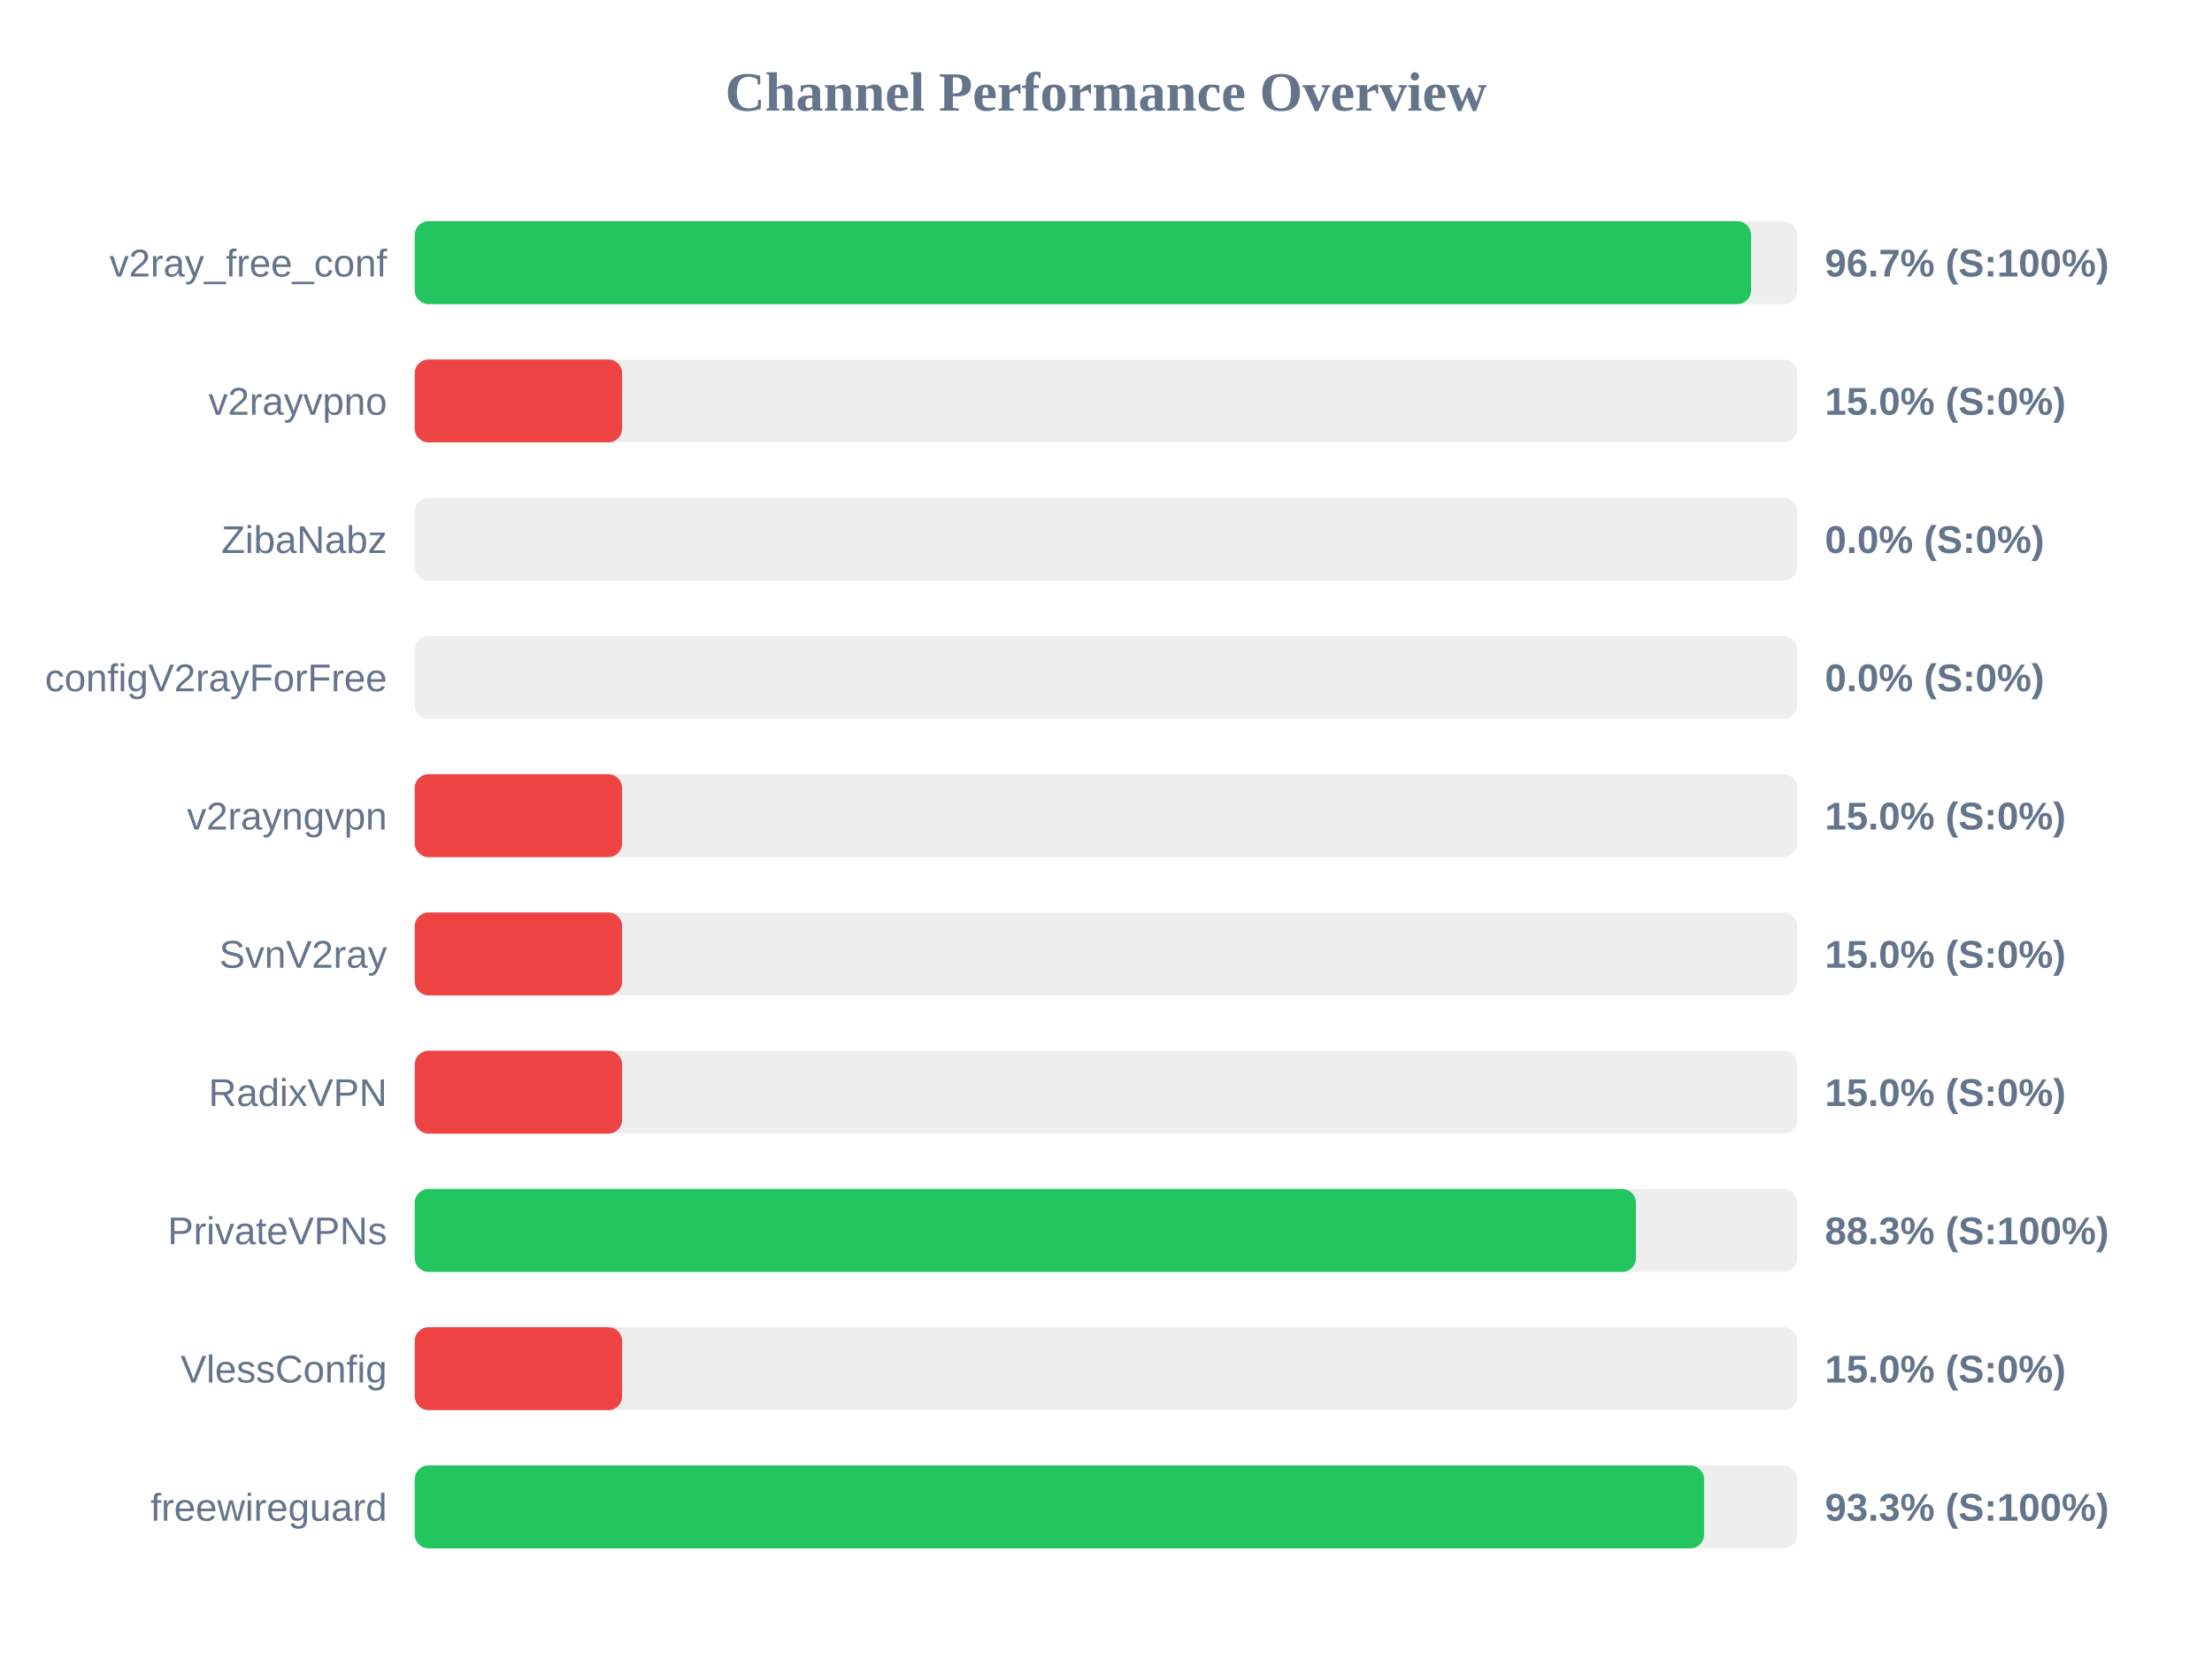
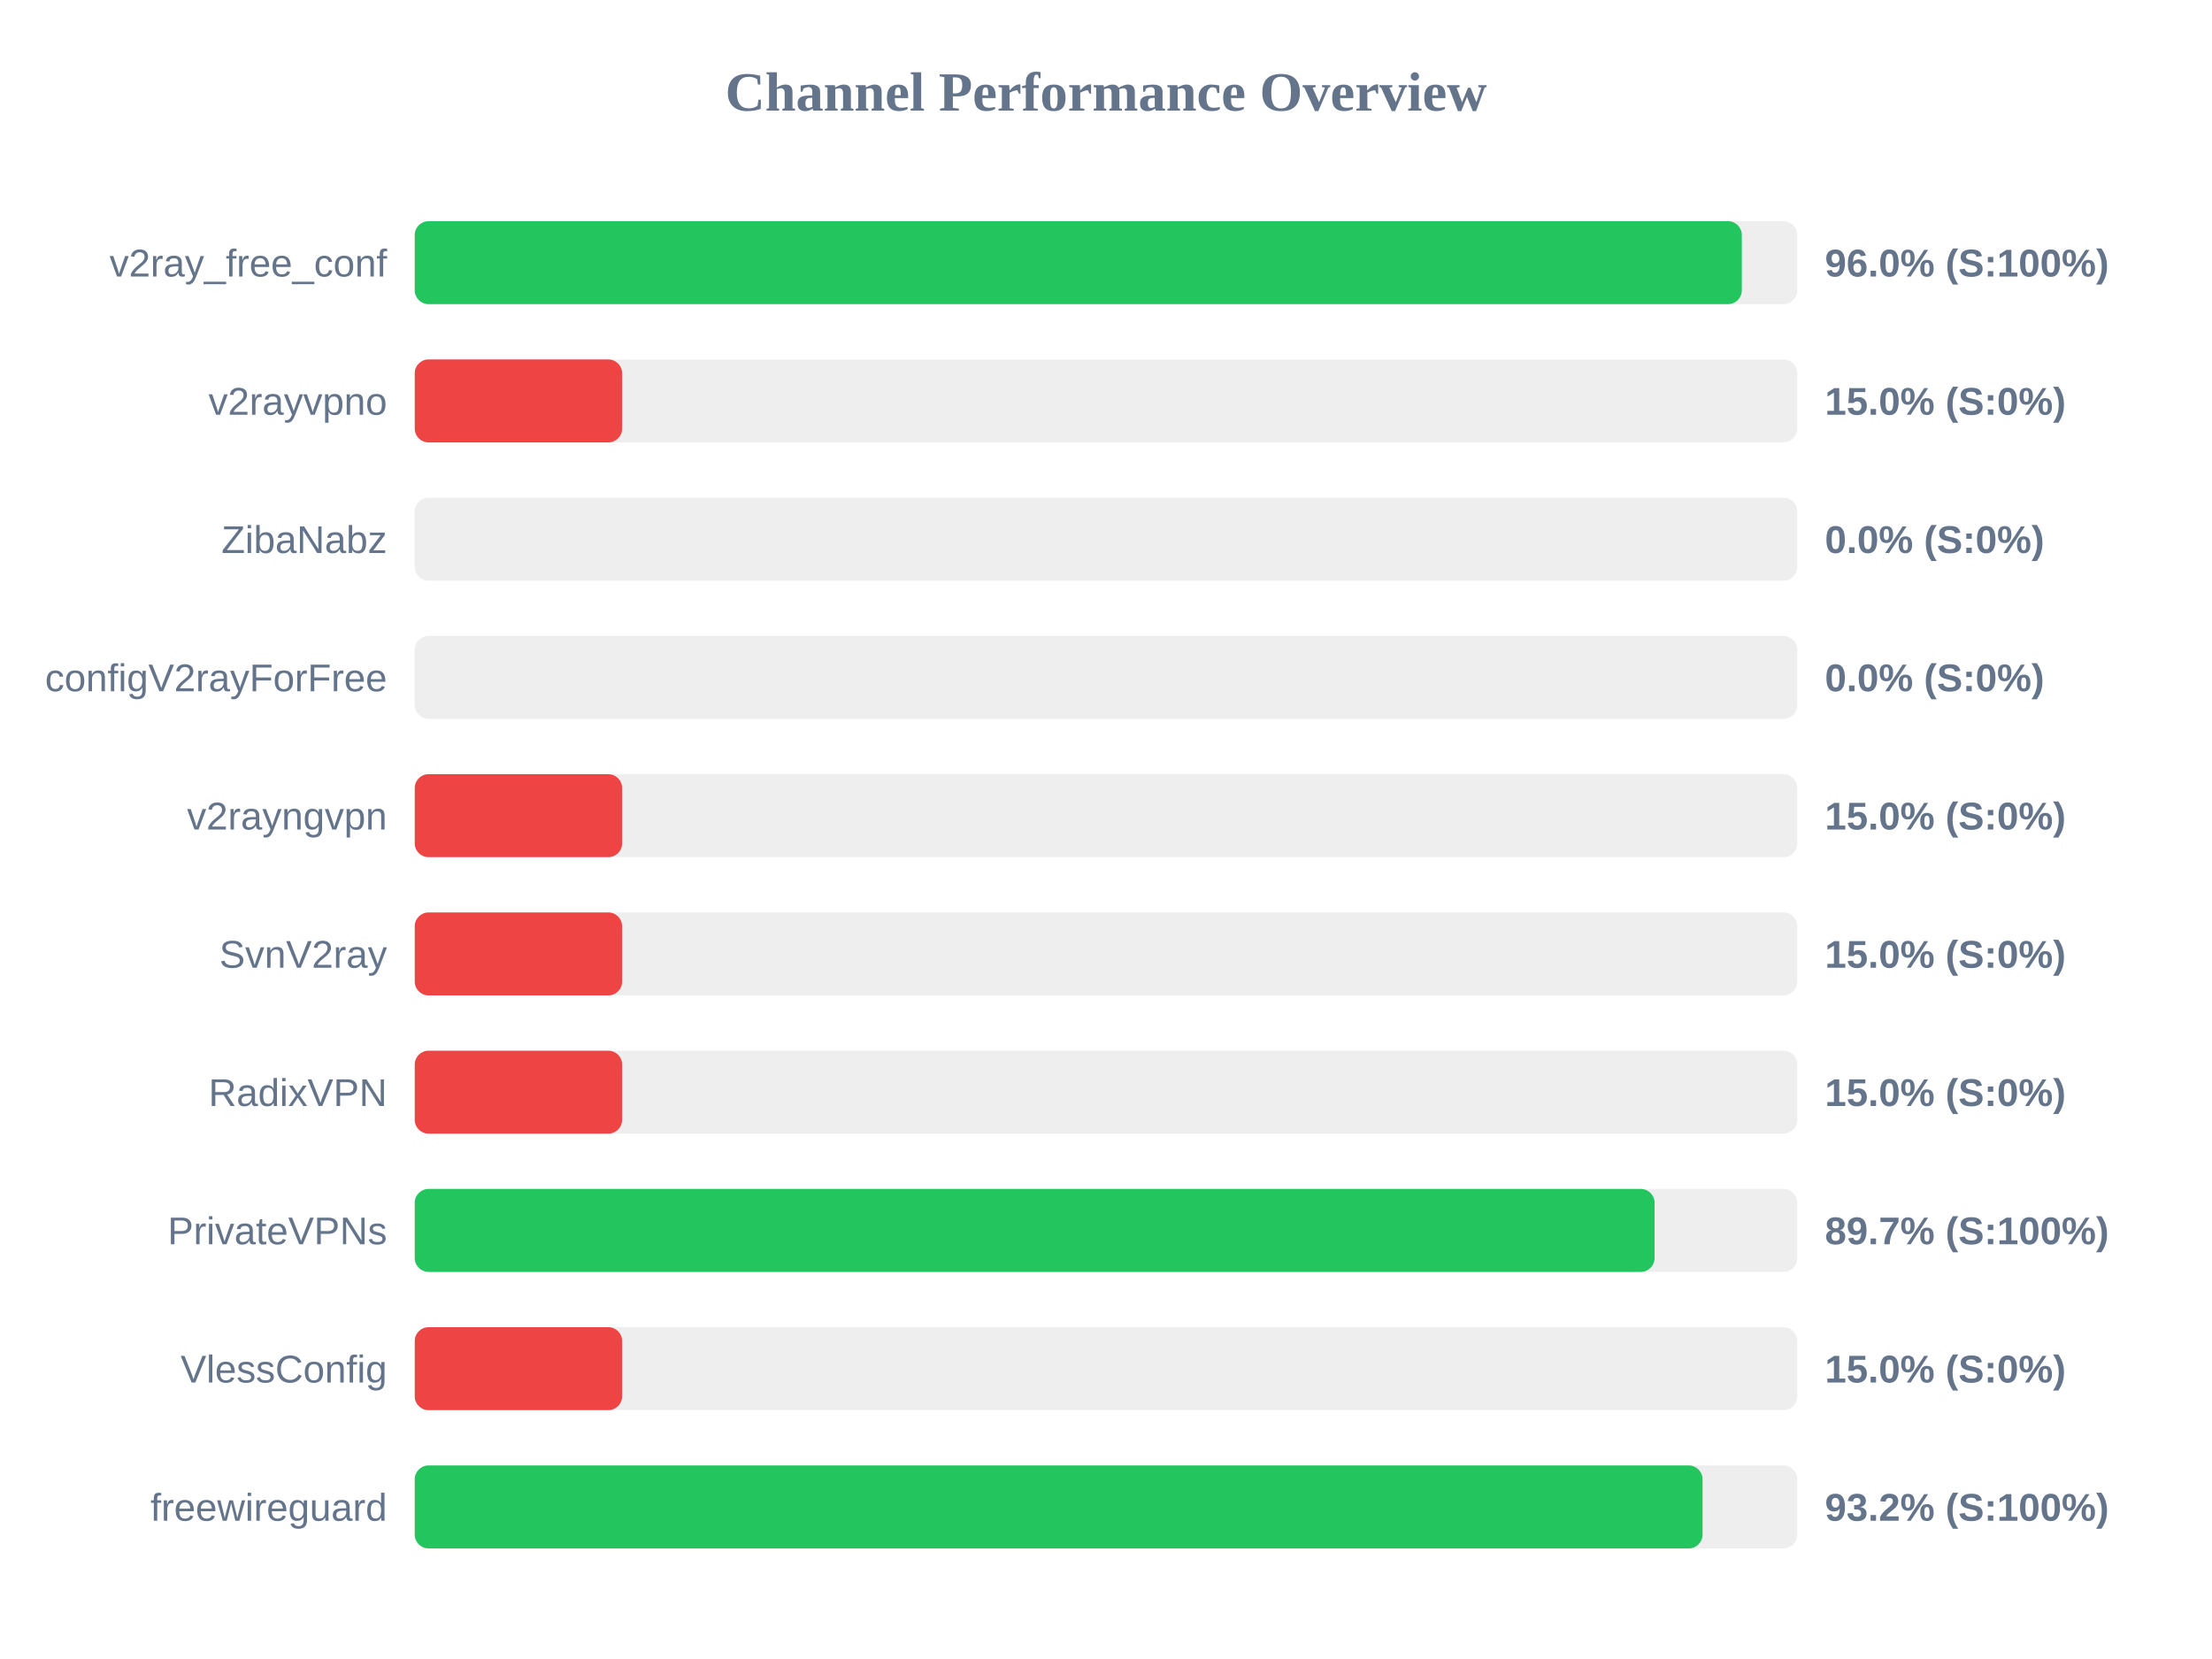
<svg xmlns="http://www.w3.org/2000/svg" width="800" height="600" version="1.1">
  <style>
        .row { font: 14px Arial; fill: #64748b; }
        .score { font: bold 14px Arial; fill: #64748b; }
    </style>
  <text x="400" y="40" text-anchor="middle" font-size="20px" font-weight="bold" fill="#64748b">Channel Performance Overview</text>
  <rect x="150" y="80" width="500" height="30" fill="#eee" rx="5" />
-   <rect x="150" y="80" width="483.3" height="30" fill="#22c55e" rx="5" />
+   <rect x="150" y="80" width="479.95" height="30" fill="#22c55e" rx="5" />
  <text x="140" y="100" text-anchor="end" class="row">v2ray_free_conf</text>
-   <text x="660" y="100" text-anchor="start" class="score">96.7% (S:100%)</text>
+   <text x="660" y="100" text-anchor="start" class="score">96.0% (S:100%)</text>
  <rect x="150" y="130" width="500" height="30" fill="#eee" rx="5" />
  <rect x="150" y="130" width="75.0" height="30" fill="#ef4444" rx="5" />
  <text x="140" y="150" text-anchor="end" class="row">v2rayvpno</text>
  <text x="660" y="150" text-anchor="start" class="score">15.0% (S:0%)</text>
  <rect x="150" y="180" width="500" height="30" fill="#eee" rx="5" />
  <rect x="150" y="180" width="0.0" height="30" fill="#ef4444" rx="5" />
  <text x="140" y="200" text-anchor="end" class="row">ZibaNabz</text>
  <text x="660" y="200" text-anchor="start" class="score">0.0% (S:0%)</text>
  <rect x="150" y="230" width="500" height="30" fill="#eee" rx="5" />
  <rect x="150" y="230" width="0.0" height="30" fill="#ef4444" rx="5" />
  <text x="140" y="250" text-anchor="end" class="row">configV2rayForFree</text>
  <text x="660" y="250" text-anchor="start" class="score">0.0% (S:0%)</text>
  <rect x="150" y="280" width="500" height="30" fill="#eee" rx="5" />
  <rect x="150" y="280" width="75.0" height="30" fill="#ef4444" rx="5" />
  <text x="140" y="300" text-anchor="end" class="row">v2rayngvpn</text>
  <text x="660" y="300" text-anchor="start" class="score">15.0% (S:0%)</text>
  <rect x="150" y="330" width="500" height="30" fill="#eee" rx="5" />
  <rect x="150" y="330" width="75.0" height="30" fill="#ef4444" rx="5" />
  <text x="140" y="350" text-anchor="end" class="row">SvnV2ray</text>
  <text x="660" y="350" text-anchor="start" class="score">15.0% (S:0%)</text>
  <rect x="150" y="380" width="500" height="30" fill="#eee" rx="5" />
  <rect x="150" y="380" width="75.0" height="30" fill="#ef4444" rx="5" />
  <text x="140" y="400" text-anchor="end" class="row">RadixVPN</text>
  <text x="660" y="400" text-anchor="start" class="score">15.0% (S:0%)</text>
  <rect x="150" y="430" width="500" height="30" fill="#eee" rx="5" />
-   <rect x="150" y="430" width="441.65" height="30" fill="#22c55e" rx="5" />
+   <rect x="150" y="430" width="448.4" height="30" fill="#22c55e" rx="5" />
  <text x="140" y="450" text-anchor="end" class="row">PrivateVPNs</text>
-   <text x="660" y="450" text-anchor="start" class="score">88.3% (S:100%)</text>
+   <text x="660" y="450" text-anchor="start" class="score">89.7% (S:100%)</text>
  <rect x="150" y="480" width="500" height="30" fill="#eee" rx="5" />
  <rect x="150" y="480" width="75.0" height="30" fill="#ef4444" rx="5" />
  <text x="140" y="500" text-anchor="end" class="row">VlessConfig</text>
  <text x="660" y="500" text-anchor="start" class="score">15.0% (S:0%)</text>
  <rect x="150" y="530" width="500" height="30" fill="#eee" rx="5" />
-   <rect x="150" y="530" width="466.3" height="30" fill="#22c55e" rx="5" />
+   <rect x="150" y="530" width="465.75" height="30" fill="#22c55e" rx="5" />
  <text x="140" y="550" text-anchor="end" class="row">freewireguard</text>
-   <text x="660" y="550" text-anchor="start" class="score">93.3% (S:100%)</text>
+   <text x="660" y="550" text-anchor="start" class="score">93.2% (S:100%)</text>
</svg>
